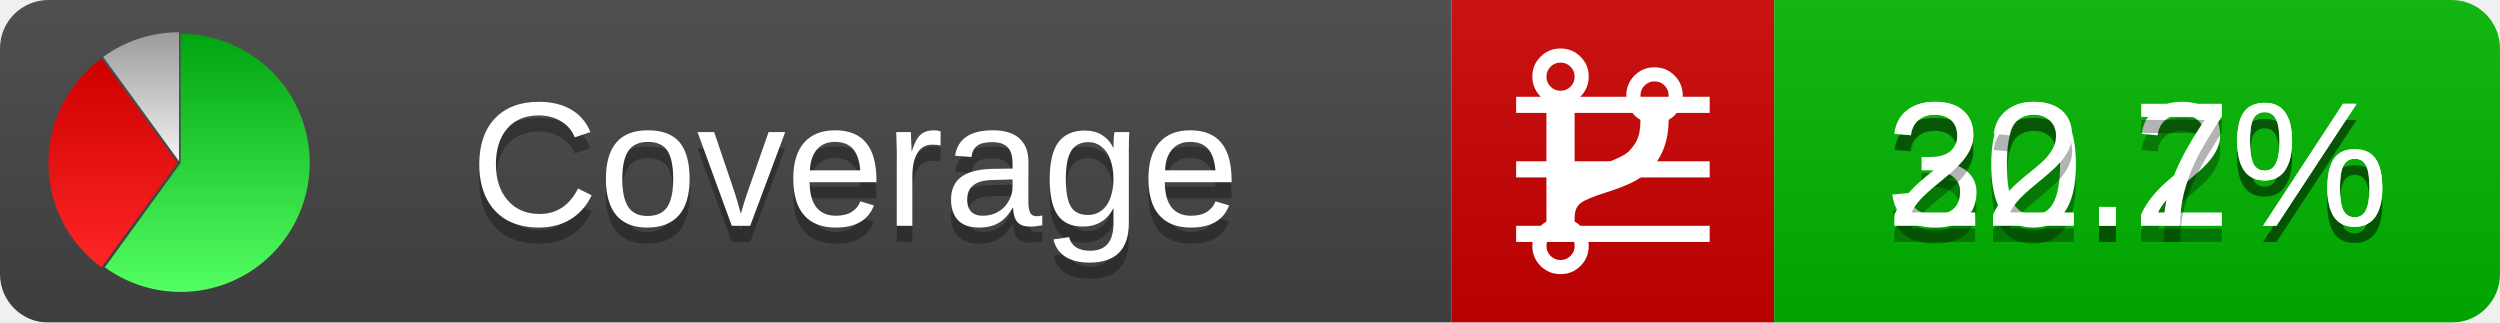
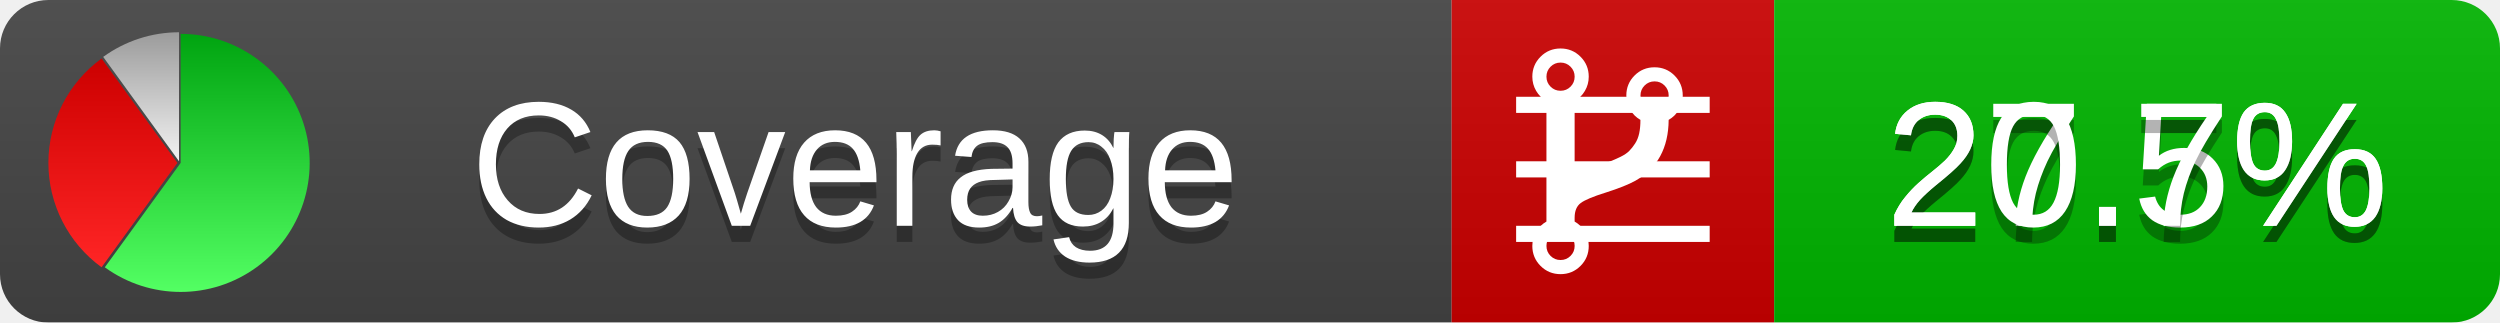
<svg xmlns="http://www.w3.org/2000/svg" xmlns:xlink="http://www.w3.org/1999/xlink" width="155" height="20">
  <style type="text/css">
          
            @keyframes fadeout {
              0 % { visibility: visible; opacity: 1; }
              40% { visibility: visible; opacity: 1; }
              50% { visibility: hidden; opacity: 0; }
              90% { visibility: hidden; opacity: 0; }
              100% { visibility: visible; opacity: 1; }
            }
            @keyframes fadein {
              0% { visibility: hidden; opacity: 0; }
              40% { visibility: hidden; opacity: 0; }
              50% { visibility: visible; opacity: 1; }
              90% { visibility: visible; opacity: 1; }
              100% { visibility: hidden; opacity: 0; }
            }
            .linecoverage {
                animation-duration: 10s;
                animation-name: fadeout;
                animation-iteration-count: infinite;
            }
            .branchcoverage {
                animation-duration: 10s;
                animation-name: fadein;
                animation-iteration-count: infinite;
            }
          
    </style>
  <defs>
    <linearGradient id="gradient" x2="0" y2="100%">
      <stop offset="0" stop-color="#bbb" stop-opacity=".1" />
      <stop offset="1" stop-opacity=".1" />
    </linearGradient>
    <linearGradient id="green" x2="0" y2="100%">
      <stop offset="0" stop-color="#00A410" />
      <stop offset="1" stop-color="#53FF63" />
    </linearGradient>
    <linearGradient id="red" x2="0" y2="100%">
      <stop offset="0" stop-color="#C00" />
      <stop offset="1" stop-color="#FF2525" />
    </linearGradient>
    <linearGradient id="gray" x2="0" y2="100%">
      <stop offset="0" stop-color="#9B9B9B" />
      <stop offset="1" stop-color="#F3F3F3" />
    </linearGradient>
    <mask id="mask">
      <rect width="155" height="20" rx="3" fill="#fff" />
    </mask>
    <g id="icon">
      <path style="fill:url(#green);" d="M205,202.5 l0,-200 a200,200 0 1,1 -117.558,361.803 z" />
      <path style="fill:url(#red);" d="M200,202.5 l-117.558,161.803 a200,200 0 0,1 0,-323.607 z" />
      <path style="fill:url(#gray);" d="M202.5,200 l-117.558,-161.803 a200,200 0 0,1 117.558,-38.196 z" />
    </g>
  </defs>
  <g mask="url(#mask)">
    <rect x="0" y="0" width="90" height="20" fill="#444" />
    <rect x="90" y="0" width="20" height="20" fill="#c00" />
    <rect x="110" y="0" width="45" height="20" fill="#00B600" />
    <rect x="0" y="0" width="155" height="20" fill="url(#gradient)" />
  </g>
  <g>
    <path class="linecoverage" stroke="#fff" d="M94 6.5 h12 M94 10.5 h12 M94 14.5 h12" />
    <path class="branchcoverage" fill="#fff" d="m 97.628,15.247 q 0,-0.364 -0.255,-0.619 -0.255,-0.255 -0.619,-0.255 -0.364,0 -0.619,0.255 -0.255,0.255 -0.255,0.619 0,0.364 0.255,0.619 0.255,0.255 0.619,0.255 0.364,0 0.619,-0.255 0.255,-0.255 0.255,-0.619 z m 0,-10.493 q 0,-0.364 -0.255,-0.619 -0.255,-0.255 -0.619,-0.255 -0.364,0 -0.619,0.255 -0.255,0.255 -0.255,0.619 0,0.364 0.255,0.619 0.255,0.255 0.619,0.255 0.364,0 0.619,-0.255 0.255,-0.255 0.255,-0.619 z m 5.83,1.166 q 0,-0.364 -0.255,-0.619 -0.255,-0.255 -0.619,-0.255 -0.364,0 -0.619,0.255 -0.255,0.255 -0.255,0.619 0,0.364 0.255,0.619 0.255,0.255 0.619,0.255 0.364,0 0.619,-0.255 0.255,-0.255 0.255,-0.619 z m 0.874,0 q 0,0.474 -0.237,0.879 -0.237,0.405 -0.638,0.633 -0.018,2.614 -2.059,3.771 -0.619,0.346 -1.849,0.738 -1.166,0.364 -1.544,0.647 -0.378,0.282 -0.378,0.911 l 0,0.237 q 0.401,0.228 0.638,0.633 0.237,0.405 0.237,0.879 0,0.729 -0.51,1.239 -0.51,0.51 -1.239,0.51 -0.729,0 -1.239,-0.51 -0.51,-0.51 -0.51,-1.239 0,-0.474 0.237,-0.879 0.237,-0.405 0.638,-0.633 l 0,-7.469 q -0.401,-0.228 -0.638,-0.633 -0.237,-0.405 -0.237,-0.879 0,-0.729 0.51,-1.239 0.51,-0.51 1.239,-0.51 0.729,0 1.239,0.51 0.51,0.51 0.51,1.239 0,0.474 -0.237,0.879 -0.237,0.405 -0.638,0.633 l 0,4.527 q 0.492,-0.237 1.403,-0.519 0.501,-0.155 0.797,-0.269 0.296,-0.114 0.642,-0.282 0.346,-0.169 0.537,-0.36 0.191,-0.191 0.369,-0.465 0.178,-0.273 0.255,-0.633 0.077,-0.36 0.077,-0.833 -0.401,-0.228 -0.638,-0.633 -0.237,-0.405 -0.237,-0.879 0,-0.729 0.51,-1.239 0.51,-0.51 1.239,-0.51 0.729,0 1.239,0.51 0.51,0.51 0.51,1.239 z" />
  </g>
  <g fill="#fff" text-anchor="middle" font-family="Verdana,Arial,Geneva,sans-serif" font-size="11">
    <a xlink:href="https://github.com/danielpalme/ReportGenerator" target="_top">
      <use xlink:href="#icon" transform="translate(3,2) scale(.04)" />
    </a>
    <text x="53" y="15" fill="#010101" fill-opacity=".3">Coverage</text>
    <text x="53" y="14" fill="#fff">Coverage</text>
-     <text class="linecoverage" x="132.5" y="15" fill="#010101" fill-opacity=".3">30.2%</text>
-     <text class="linecoverage" x="132.5" y="14">30.2%</text>
-     <text class="branchcoverage" x="132.5" y="15" fill="#010101" fill-opacity=".3">22.7%</text>
-     <text class="branchcoverage" x="132.5" y="14">22.7%</text>
+     <text class="linecoverage" x="132.5" y="15" fill="#010101" fill-opacity=".3">27.5%</text>
+     <text class="linecoverage" x="132.5" y="14">27.5%</text>
+     <text class="branchcoverage" x="132.5" y="15" fill="#010101" fill-opacity=".3">20.7%</text>
+     <text class="branchcoverage" x="132.5" y="14">20.7%</text>
  </g>
  <g>
    <rect class="linecoverage" x="90" y="0" width="65" height="20" fill-opacity="0" />
    <rect class="branchcoverage" x="90" y="0" width="65" height="20" fill-opacity="0" />
  </g>
</svg>
